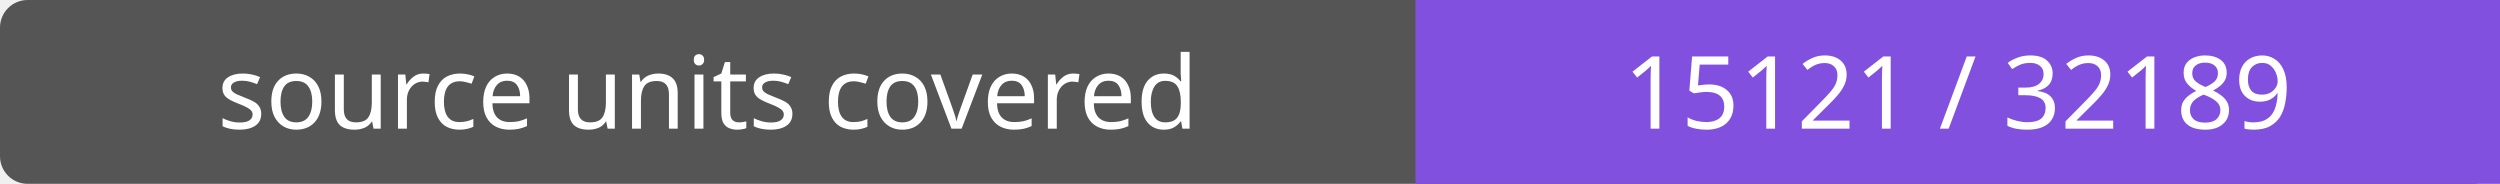
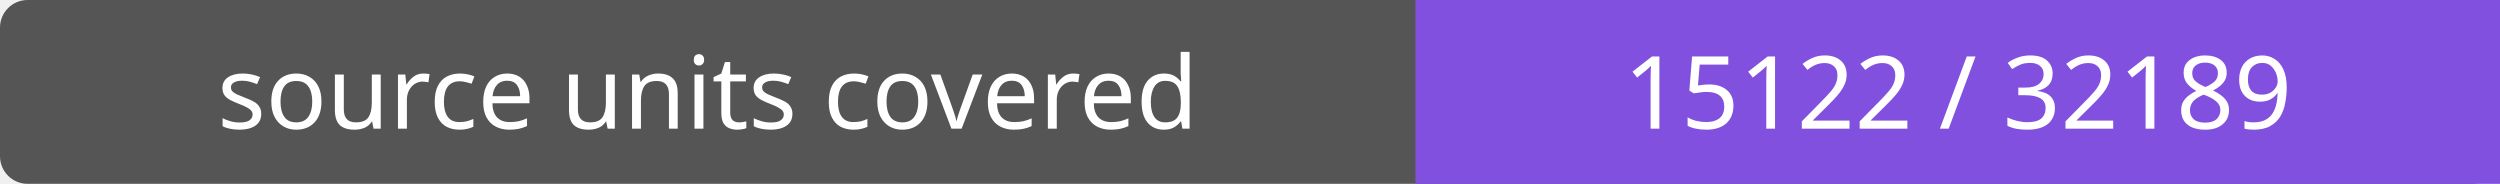
- <svg xmlns="http://www.w3.org/2000/svg" width="272" height="20" role="img" aria-label="source units covered: 15121 / 32189">
+ <svg xmlns="http://www.w3.org/2000/svg" width="272" height="20" role="img" aria-label="source units covered: 15122 / 32189">
  <rect width="272" height="20" rx="3" fill="#555" />
  <path fill="#8250df" d="M154 0h118v20H154z" />
  <g fill="#fff" text-anchor="middle" font-family="Verdana,sans-serif" font-size="11">
    <text x="77.0" y="14">source units covered</text>
-     <text x="213.0" y="14">15121 / 32189</text>
+     <text x="213.0" y="14">15122 / 32189</text>
  </g>
</svg>
